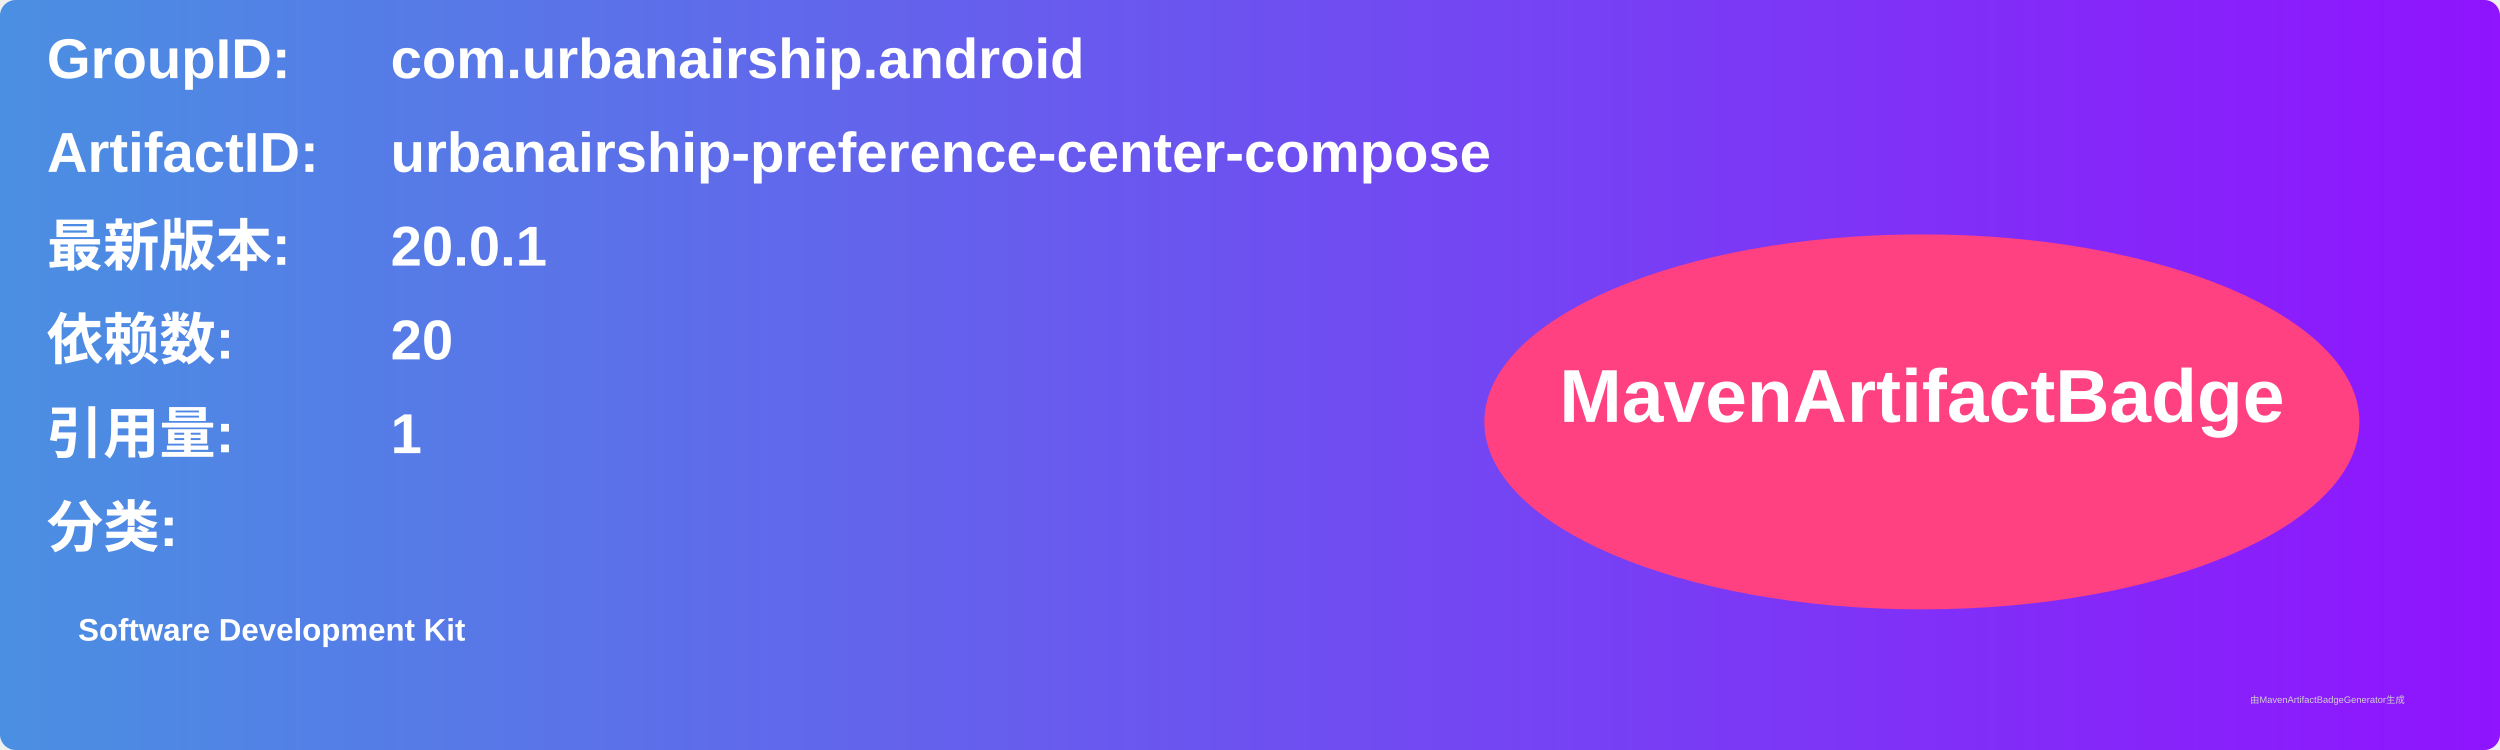
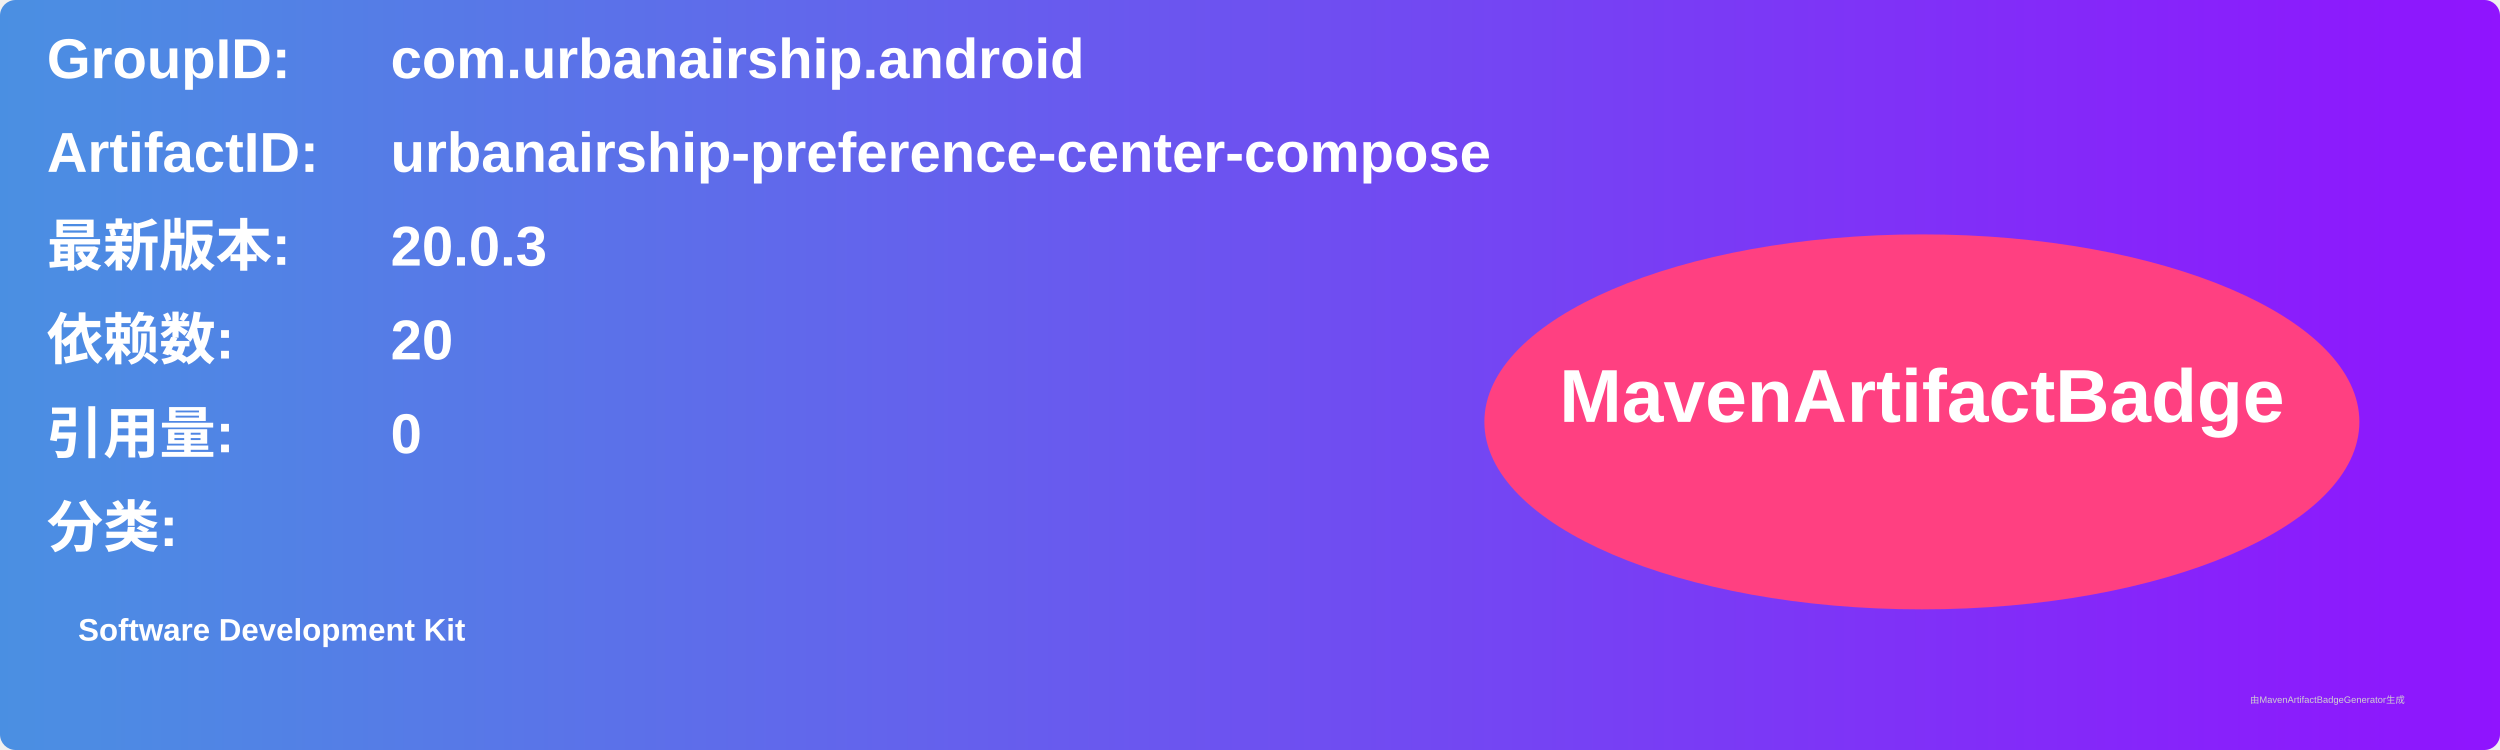
<svg xmlns="http://www.w3.org/2000/svg" width="800" height="240" viewBox="0 0 800 240">
  <linearGradient id="grad" x1="0%" y1="0%" x2="100%" y2="0%">
    <stop offset="0%" stop-color="#4a90e2" />
    <stop offset="100%" stop-color="#9013fe" />
  </linearGradient>
  <rect width="100%" height="100%" rx="5" ry="5" fill="url(#grad)" />
  <g transform="translate(15, 15)">
    <text x="0" y="10" font-family="Arial" font-size="18" fill="white" font-weight="bold" width="260">GroupID:</text>
    <text x="110" y="10" font-family="Arial" font-size="18" fill="white" font-weight="bold" width="460">com.urbanairship.android</text>
    <text x="0" y="40" font-family="Arial" font-size="18" fill="white" font-weight="bold" width="260">ArtifactID:</text>
    <text x="110" y="40" font-family="Arial" font-size="18" fill="white" font-weight="bold" width="460">urbanairship-preference-center-compose</text>
    <text x="0" y="70" font-family="Arial" font-size="18" fill="white" font-weight="bold">最新版本:</text>
    <text x="110" y="70" font-family="Arial" font-size="18" fill="white" font-weight="bold">
-       <tspan font-weight="bold">20.0.1</tspan>
+       <tspan font-weight="bold">20.0.3</tspan>
    </text>
    <text x="0" y="100" font-family="Arial" font-size="18" fill="white" font-weight="bold">依赖数: </text>
    <text x="110" y="100" font-family="Arial" font-size="18" fill="white">
      <tspan font-weight="bold">20</tspan>
    </text>
    <text x="0" y="130" font-family="Arial" font-size="18" fill="white" font-weight="bold">引用量: </text>
    <text x="110" y="130" font-family="Arial" font-size="18" fill="white">
-       <tspan font-weight="bold">1</tspan>
+       <tspan font-weight="bold">0</tspan>
    </text>
    <text x="0" y="160" font-family="Arial" font-size="18" fill="white" font-weight="bold">分类:</text>
    <text x="10" y="190" font-family="Arial" font-size="10" fill="white">
      <tspan font-weight="bold">Software Development Kit</tspan>
    </text>
    <ellipse cx="600" cy="120" rx="140" ry="60" fill="#ff4081" />
    <text x="600" y="120" text-anchor="middle" font-family="Arial" font-size="24" fill="white" font-weight="bold">MavenArtifactBadge</text>
  </g>
  <text x="720" y="225" font-family="Arial" font-size="3" fill="#d0d0d0">由MavenArtifactBadgeGenerator生成</text>
</svg>
